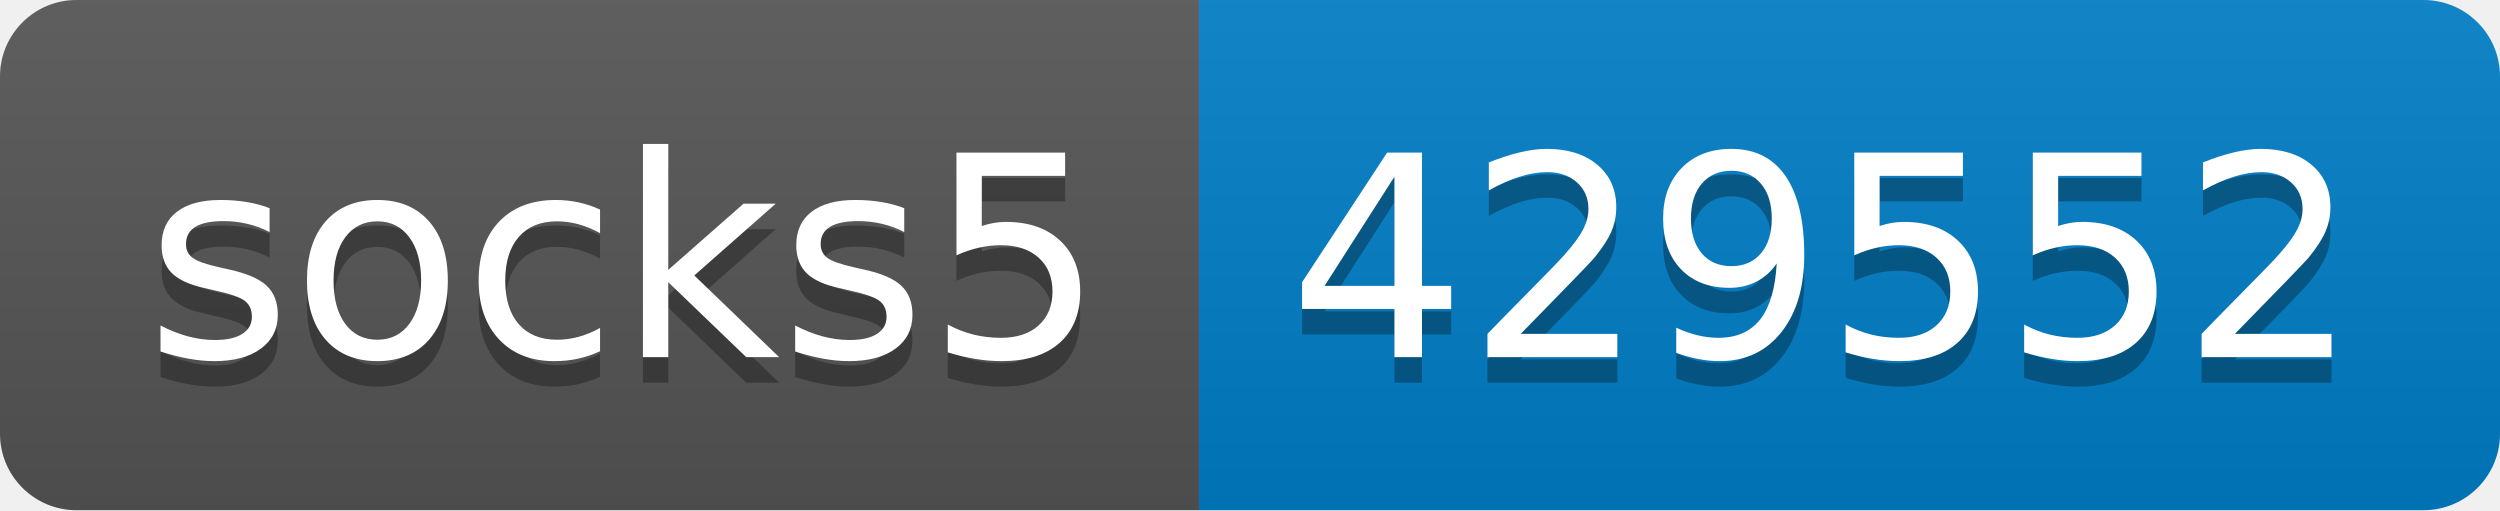
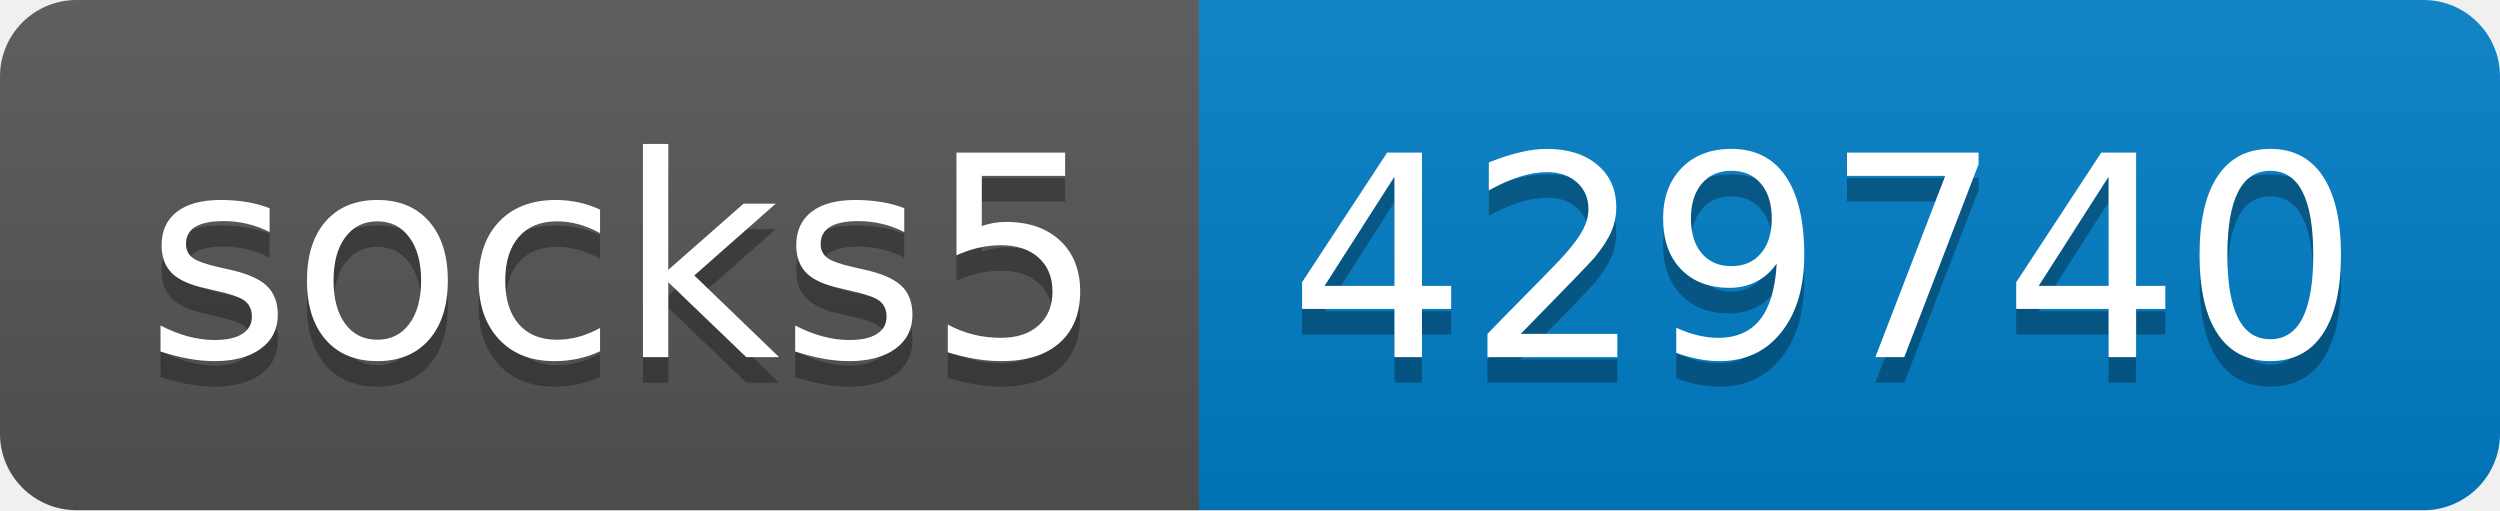
- <svg xmlns="http://www.w3.org/2000/svg" width="98" height="20" role="img" aria-label="socks5: 429552">
+ <svg xmlns="http://www.w3.org/2000/svg" width="98" height="20" role="img" aria-label="socks5: 429740">
  <linearGradient id="s" x2="0" y2="100%">
    <stop offset="0" stop-color="#bbb" stop-opacity=".1" />
    <stop offset="1" stop-opacity=".1" />
  </linearGradient>
  <clipPath id="r">
    <rect width="98" height="20" rx="3" fill="#fff" />
  </clipPath>
  <g clip-path="url(#r)">
    <rect width="47" height="20" fill="#555" />
    <rect x="47" width="51" height="20" fill="#007ec6" />
    <rect width="98" height="20" fill="url(#s)" />
  </g>
  <g fill="#fff" text-anchor="middle" font-family="Verdana,Geneva,DejaVu Sans,sans-serif" text-rendering="geometricPrecision" font-size="110">
    <text aria-hidden="true" x="245" y="150" fill="#010101" fill-opacity=".3" transform="scale(.1)" textLength="370">socks5</text>
    <text x="245" y="140" transform="scale(.1)" fill="#fff" textLength="370">socks5</text>
-     <text aria-hidden="true" x="715" y="150" fill="#010101" fill-opacity=".3" transform="scale(.1)" textLength="410">429552</text>
-     <text x="715" y="140" transform="scale(.1)" fill="#fff" textLength="410">429552</text>
+     <text aria-hidden="true" x="715" y="150" fill="#010101" fill-opacity=".3" transform="scale(.1)" textLength="410">429740</text>
+     <text x="715" y="140" transform="scale(.1)" fill="#fff" textLength="410">429740</text>
  </g>
</svg>
